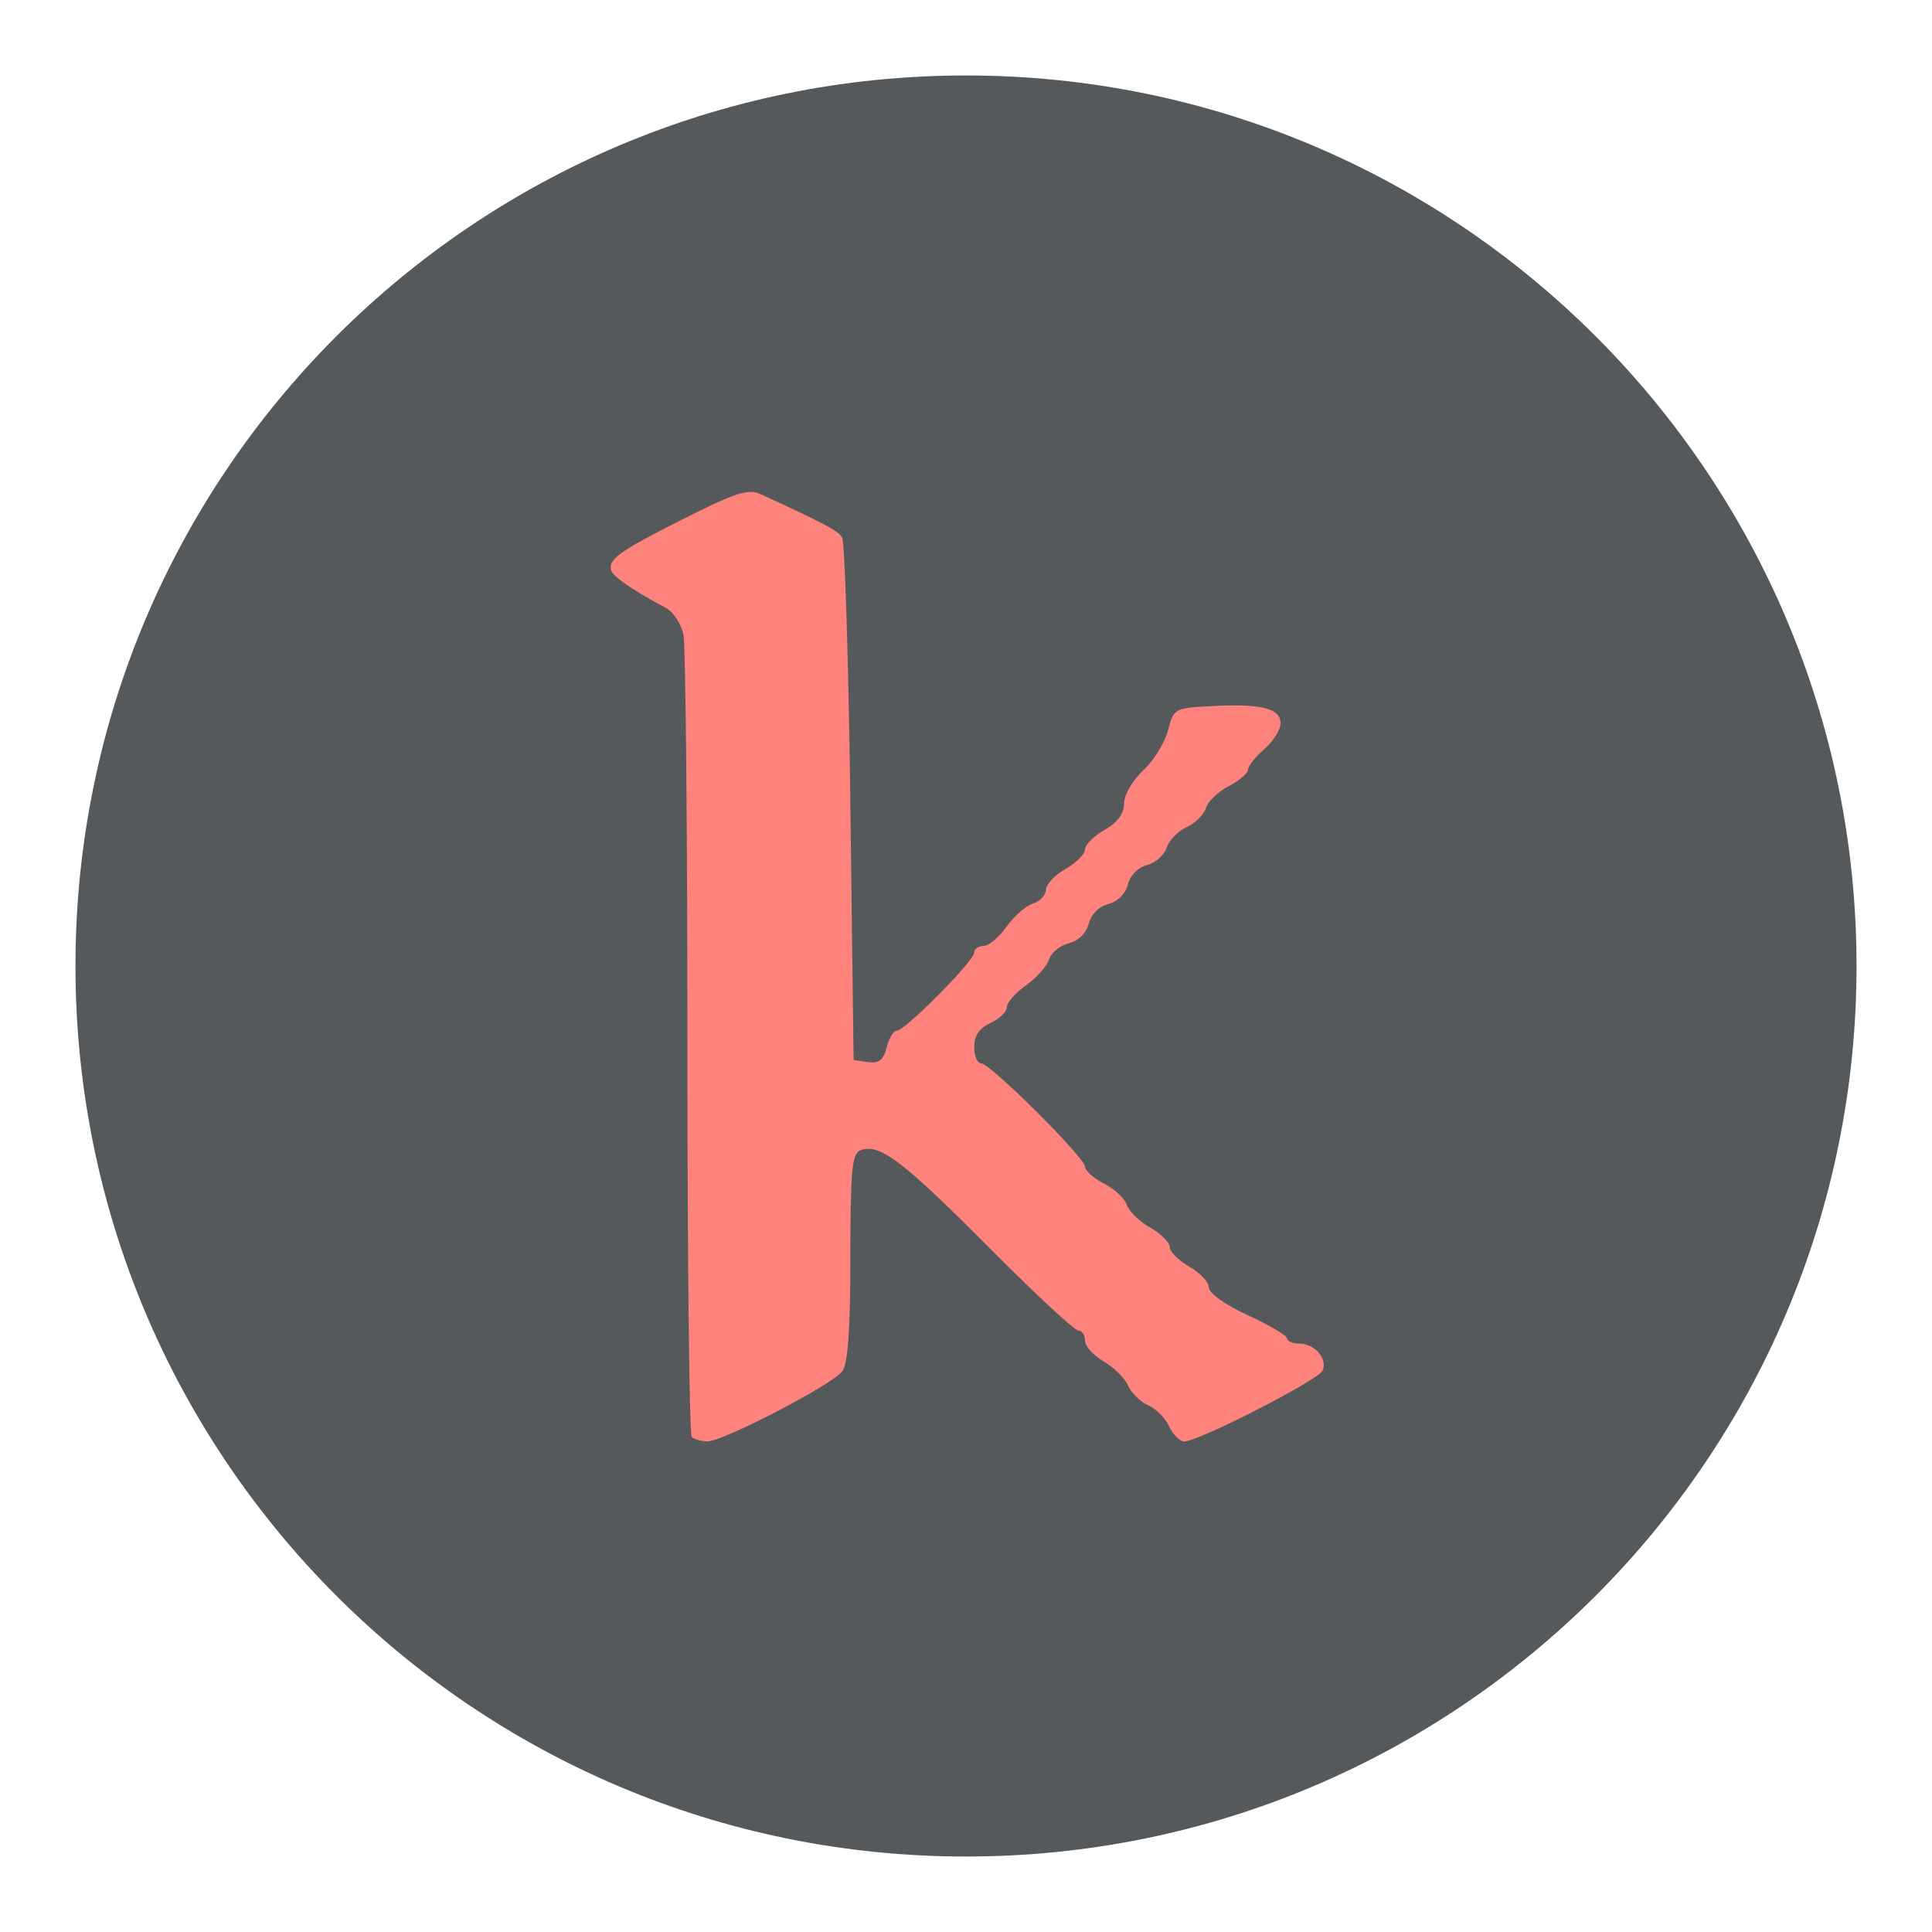
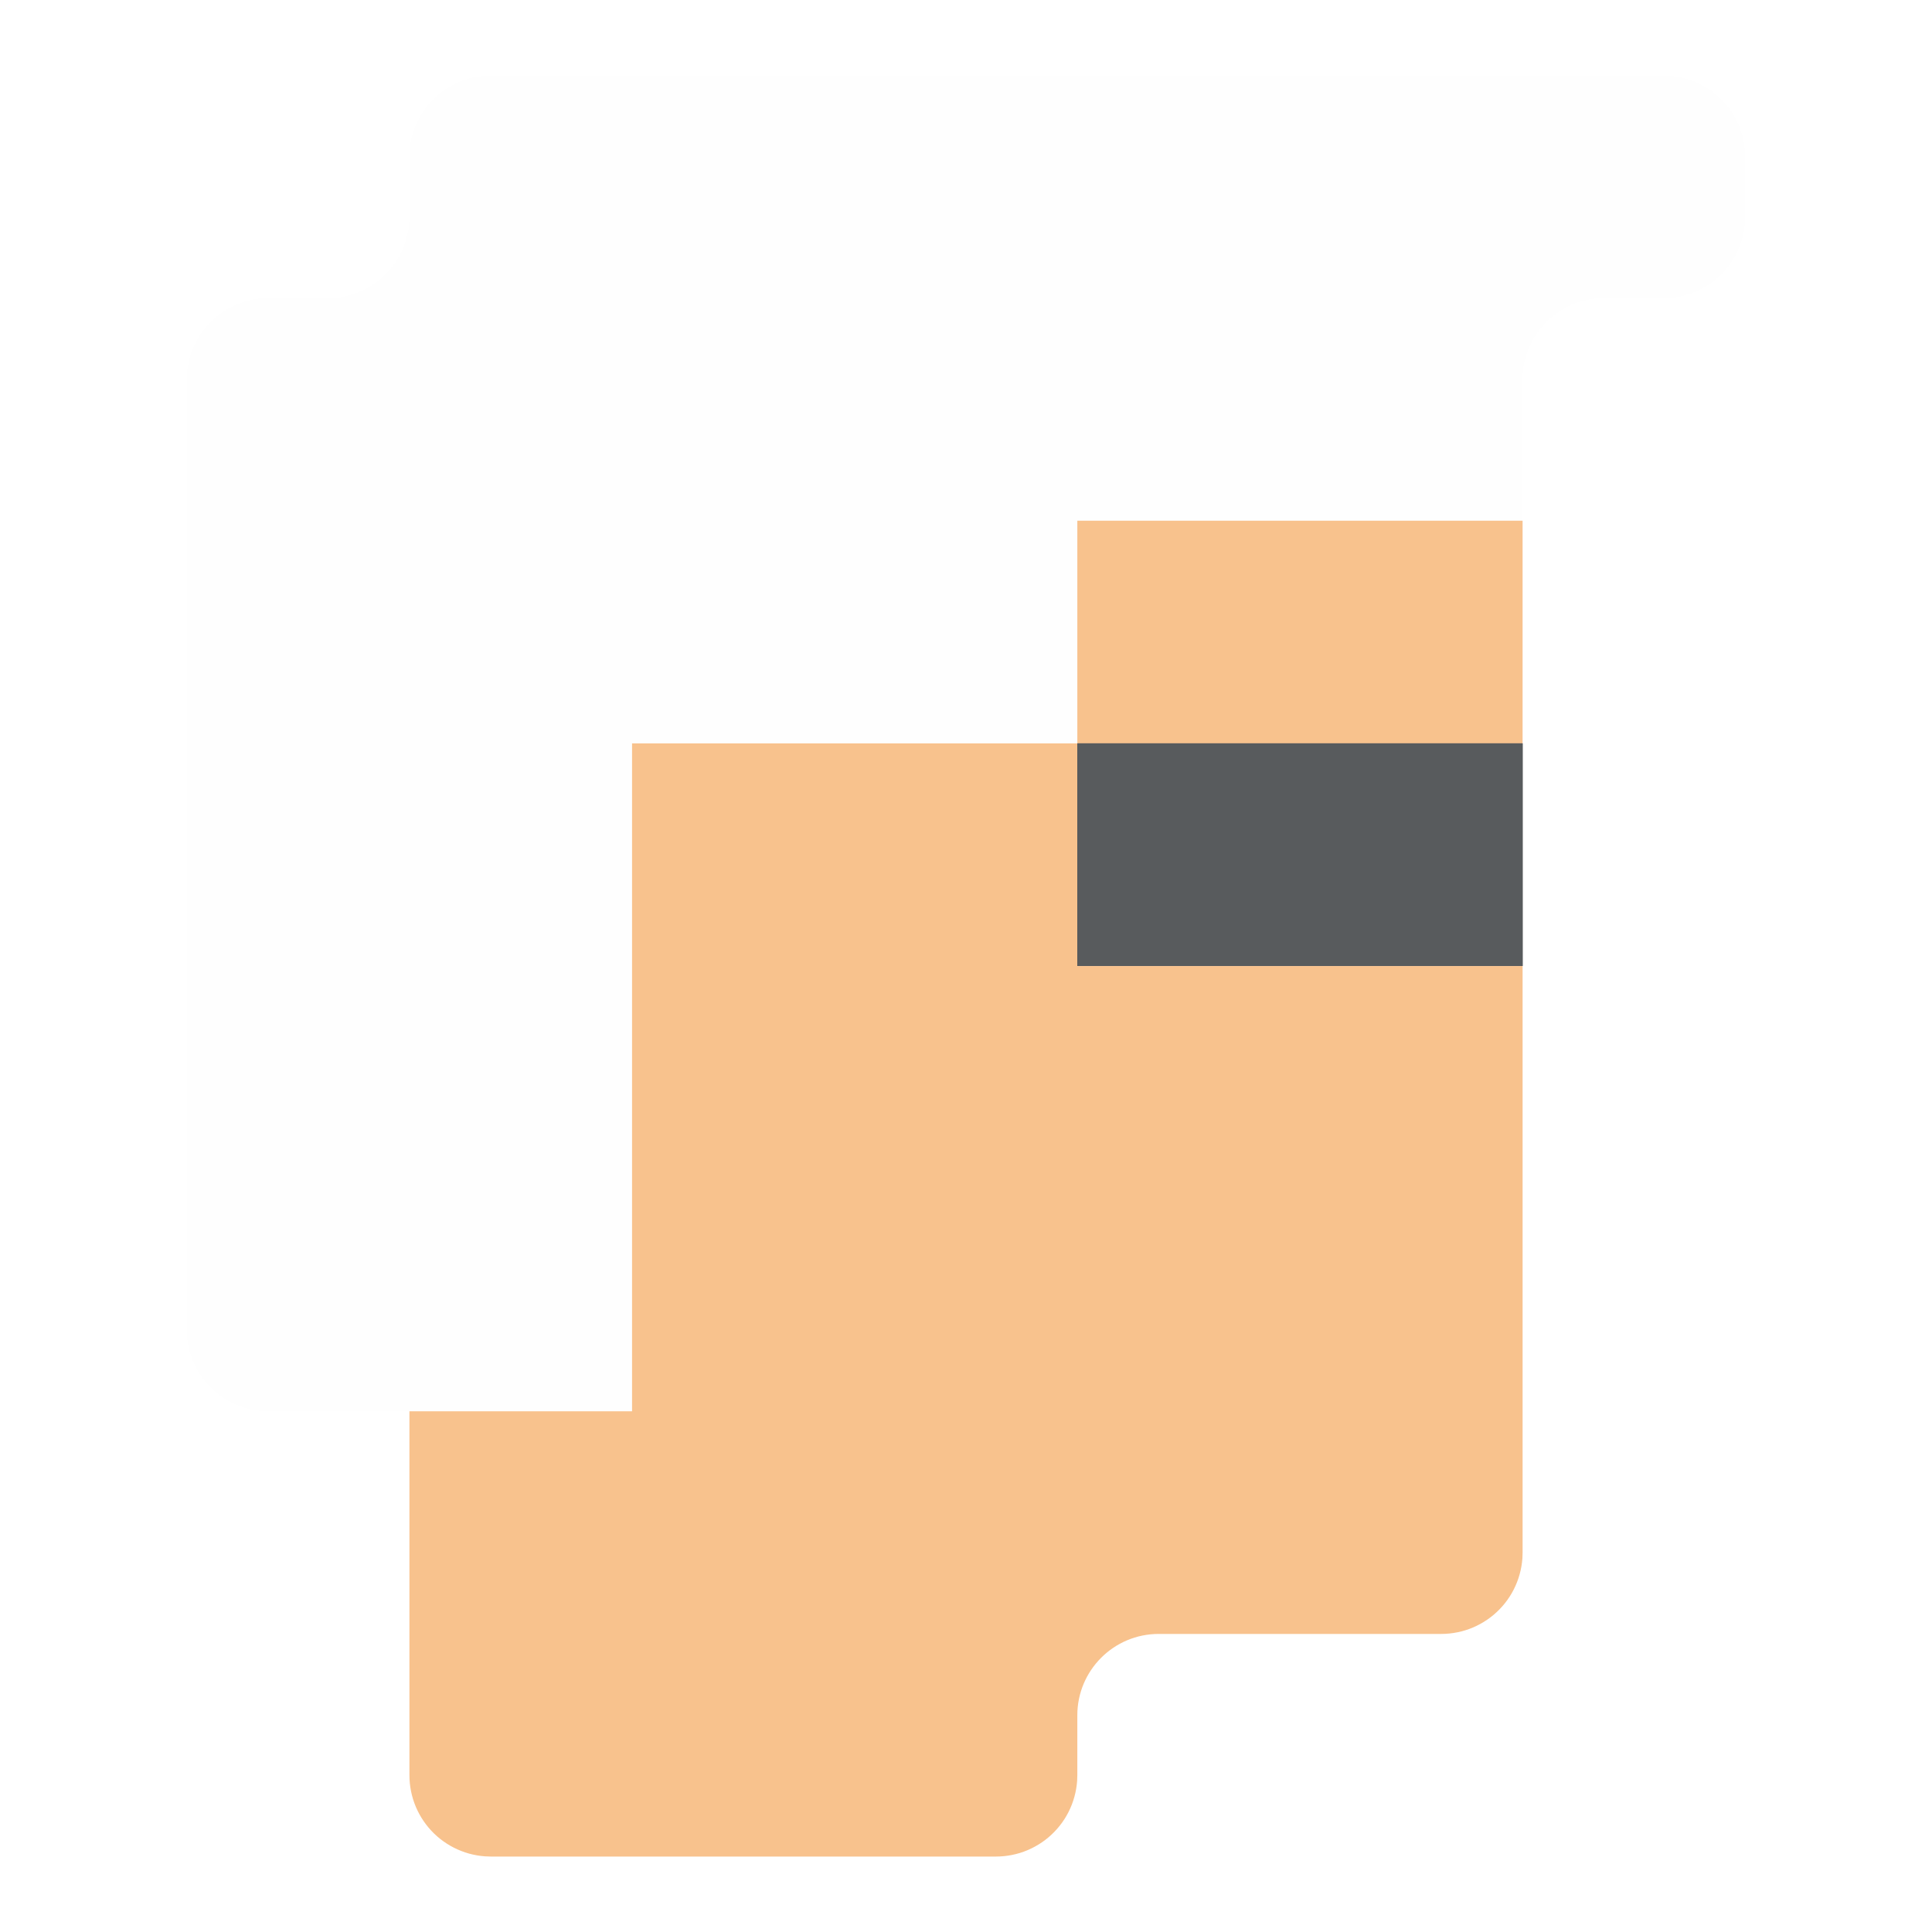
- <svg xmlns="http://www.w3.org/2000/svg" width="192" height="192" viewBox="0 0 192 192" id="svg4173" version="1.1">
-   <defs id="defs4175">
-     <clipPath clipPathUnits="userSpaceOnUse" id="clipPath4158">
-       <rect style="fill:#0000ff;fill-rule:evenodd;stroke:none;stroke-width:1.937px;stroke-linecap:butt;stroke-linejoin:miter;stroke-opacity:1" id="rect4160" width="140.485" height="204.124" x="-86.405" y="115.409" rx="0" ry="0" />
-     </clipPath>
-     <clipPath clipPathUnits="userSpaceOnUse" id="clipPath4737">
-       <rect style="fill:#0000ff;fill-rule:evenodd;stroke:#000000;stroke-width:1px;stroke-linecap:butt;stroke-linejoin:miter;stroke-opacity:1" id="rect4739" width="404.061" height="284.863" x="-1175.818" y="252.321" />
-     </clipPath>
-     <clipPath clipPathUnits="userSpaceOnUse" id="clipPath4743">
-       <rect style="fill:#0000ff;fill-rule:evenodd;stroke:#000000;stroke-width:1px;stroke-linecap:butt;stroke-linejoin:miter;stroke-opacity:1" id="rect4745" width="120.714" height="180" x="-1141.397" y="304.726" />
-     </clipPath>
-     <clipPath clipPathUnits="userSpaceOnUse" id="clipPath4800">
-       <rect style="fill:#0000ff;fill-rule:evenodd;stroke:none;stroke-width:1px;stroke-linecap:butt;stroke-linejoin:miter;stroke-opacity:1" id="rect4802" width="109.989" height="146.807" x="-1130.803" y="319.498" />
-     </clipPath>
-   </defs>
-   <g id="layer1" transform="translate(0,-860.3622)" style="display:inline">
-     <g id="g4146">
-       <circle r="88.5" cy="956.362" cx="96" id="path4834" style="opacity:1;fill:#56595b;fill-opacity:1;stroke:none;stroke-width:10;stroke-linecap:round;stroke-linejoin:round;stroke-miterlimit:4;stroke-dasharray:none;stroke-opacity:1" />
-       <path transform="matrix(0.64777,0,0,0.64777,792.8767,701.8524)" clip-path="url(#clipPath4800)" id="path4731" d="m -1117.885,465.158 c -0.367,-0.367 -0.667,-27.535 -0.667,-60.375 0,-32.84 -0.271,-61.063 -0.602,-62.719 -0.331,-1.656 -1.569,-3.517 -2.75,-4.136 -4.61,-2.414 -8.023,-4.732 -8.313,-5.646 -0.555,-1.754 1.094,-2.948 10.9,-7.897 8.135,-4.106 10.108,-4.742 12,-3.872 9.75,4.481 11.813,5.575 12.492,6.622 0.425,0.655 0.998,18.966 1.273,40.691 l 0.5,39.5 2.215,0.315 c 1.671,0.238 2.373,-0.315 2.858,-2.25 0.354,-1.411 1.055,-2.565 1.557,-2.565 1.256,0 11.87,-10.711 11.87,-11.978 0,-0.562 0.644,-1.022 1.432,-1.022 0.787,0 2.374,-1.323 3.526,-2.941 1.152,-1.617 2.982,-3.223 4.068,-3.567 1.086,-0.345 1.974,-1.292 1.974,-2.106 0,-0.814 1.347,-2.246 2.994,-3.183 1.647,-0.937 2.997,-2.287 3,-3 0,-0.713 1.353,-2.063 3,-3 1.987,-1.131 2.996,-2.493 3,-4.052 0,-1.302 1.312,-3.568 2.935,-5.084 1.611,-1.505 3.325,-4.273 3.809,-6.151 0.864,-3.351 0.992,-3.421 6.78,-3.722 7.525,-0.39 10.482,0.356 10.482,2.645 0,0.99 -1.125,2.779 -2.5,3.974 -1.375,1.196 -2.5,2.615 -2.5,3.155 0,0.54 -1.318,1.663 -2.929,2.496 -1.611,0.833 -3.195,2.351 -3.519,3.374 -0.325,1.023 -1.667,2.35 -2.984,2.95 -1.317,0.6 -2.688,2.017 -3.047,3.149 -0.359,1.132 -1.709,2.324 -3,2.648 -1.368,0.343 -2.598,1.589 -2.949,2.987 -0.356,1.417 -1.583,2.644 -3,3 -1.417,0.356 -2.644,1.583 -3,3 -0.36,1.436 -1.585,2.645 -3.051,3.013 -1.347,0.338 -2.717,1.458 -3.044,2.489 -0.327,1.031 -1.918,2.817 -3.536,3.969 -1.617,1.152 -2.941,2.666 -2.941,3.365 0,0.699 -1.125,1.784 -2.5,2.41 -1.704,0.777 -2.5,1.941 -2.5,3.661 0,1.387 0.475,2.521 1.056,2.521 1.396,0 15.944,14.48 15.944,15.87 0,0.593 1.318,1.761 2.929,2.594 1.611,0.833 3.185,2.307 3.497,3.276 0.313,0.969 1.919,2.528 3.571,3.464 1.651,0.937 3.005,2.287 3.009,3 0,0.713 1.353,2.063 3,3 1.647,0.937 2.994,2.379 2.994,3.204 0,0.861 2.556,2.674 6,4.255 3.3,1.515 6,3.11 6,3.546 0,0.436 0.845,0.792 1.877,0.792 2.344,0 4.343,2.295 3.591,4.123 -0.597,1.45 -19.056,10.916 -21.239,10.891 -0.699,-0.008 -1.741,-1.045 -2.315,-2.305 -0.574,-1.26 -2.027,-2.723 -3.228,-3.25 -1.202,-0.527 -2.595,-1.893 -3.096,-3.033 -0.501,-1.141 -2.189,-2.808 -3.75,-3.703 -1.561,-0.896 -2.838,-2.325 -2.838,-3.176 0,-0.851 -0.463,-1.547 -1.029,-1.547 -0.566,0 -6.511,-5.513 -13.21,-12.25 -13.846,-13.925 -17.279,-16.533 -20.261,-15.388 -1.246,0.478 -1.5,3.258 -1.5,16.416 0,11.127 -0.372,16.331 -1.25,17.488 -1.563,2.061 -18.243,10.734 -20.643,10.734 -0.975,0 -2.073,-0.3 -2.44,-0.667 z" style="fill:#ff837d;fill-opacity:1" />
+ <svg xmlns="http://www.w3.org/2000/svg" version="1.1" id="svg2" viewBox="0 0 192 192" height="192" width="192">
+   <defs id="defs4" />
+   <g id="layer1" transform="translate(0,-860.3622)">
+     <g id="g5332" transform="translate(910.002,277.8574)">
+       <path transform="translate(0,860.3622)" id="path5319" d="m -861.229,-270.357 a 8.087,8.087 0 0 0 -0.807,0.039 8.087,8.087 0 0 0 -0.801,0.121 8.087,8.087 0 0 0 -0.783,0.201 8.087,8.087 0 0 0 -0.758,0.277 8.087,8.087 0 0 0 -0.729,0.352 8.087,8.087 0 0 0 -0.689,0.422 8.087,8.087 0 0 0 -0.643,0.49 8.087,8.087 0 0 0 -0.592,0.551 8.087,8.087 0 0 0 -0.533,0.607 8.087,8.087 0 0 0 -0.471,0.656 8.087,8.087 0 0 0 -0.402,0.701 8.087,8.087 0 0 0 -0.33,0.738 8.087,8.087 0 0 0 -0.254,0.768 8.087,8.087 0 0 0 -0.178,0.789 8.087,8.087 0 0 0 -0.098,0.803 8.087,8.087 0 0 0 -0.019,0.57 l 0,5.953 a 8.087,8.087 0 0 1 -8.086,8.086 l -5.953,0 a 8.087,8.087 0 0 0 -0.807,0.039 8.087,8.087 0 0 0 -0.801,0.121 8.087,8.087 0 0 0 -0.783,0.201 8.087,8.087 0 0 0 -0.758,0.277 8.087,8.087 0 0 0 -0.729,0.352 8.087,8.087 0 0 0 -0.689,0.422 8.087,8.087 0 0 0 -0.643,0.49 8.087,8.087 0 0 0 -0.592,0.551 8.087,8.087 0 0 0 -0.533,0.607 8.087,8.087 0 0 0 -0.471,0.656 8.087,8.087 0 0 0 -0.402,0.701 8.087,8.087 0 0 0 -0.33,0.738 8.087,8.087 0 0 0 -0.254,0.768 8.087,8.087 0 0 0 -0.178,0.789 8.087,8.087 0 0 0 -0.098,0.803 8.087,8.087 0 0 0 -0.019,0.57 l 0,14.039 0,22.125 0,22.125 0,22.125 0,14.039 a 8.087,8.087 0 0 0 0.041,0.807 8.087,8.087 0 0 0 0.121,0.799 8.087,8.087 0 0 0 0.199,0.783 8.087,8.087 0 0 0 0.277,0.76 8.087,8.087 0 0 0 0.352,0.729 8.087,8.087 0 0 0 0.422,0.688 8.087,8.087 0 0 0 0.49,0.645 8.087,8.087 0 0 0 0.551,0.592 8.087,8.087 0 0 0 0.607,0.533 8.087,8.087 0 0 0 0.658,0.469 8.087,8.087 0 0 0 0.701,0.402 8.087,8.087 0 0 0 0.738,0.33 8.087,8.087 0 0 0 0.766,0.256 8.087,8.087 0 0 0 0.789,0.176 8.087,8.087 0 0 0 0.803,0.098 8.087,8.087 0 0 0 0.57,0.021 l 5.953,0 30.211,0 0,-22.125 0,-22.125 0,-22.125 44.25,0 0,-22.125 44.25,0 0,-14.039 a 8.087,8.087 0 0 1 8.086,-8.086 l 5.953,0 a 8.087,8.087 0 0 0 0.807,-0.041 8.087,8.087 0 0 0 0.801,-0.121 8.087,8.087 0 0 0 0.783,-0.199 8.087,8.087 0 0 0 0.758,-0.277 8.087,8.087 0 0 0 0.729,-0.354 8.087,8.087 0 0 0 0.689,-0.422 8.087,8.087 0 0 0 0.643,-0.488 8.087,8.087 0 0 0 0.592,-0.553 8.087,8.087 0 0 0 0.533,-0.605 8.087,8.087 0 0 0 0.471,-0.658 8.087,8.087 0 0 0 0.402,-0.701 8.087,8.087 0 0 0 0.33,-0.738 8.087,8.087 0 0 0 0.254,-0.768 8.087,8.087 0 0 0 0.178,-0.789 8.087,8.087 0 0 0 0.098,-0.801 8.087,8.087 0 0 0 0.019,-0.57 l 0,-5.953 a 8.087,8.087 0 0 0 -0.041,-0.809 8.087,8.087 0 0 0 -0.121,-0.799 8.087,8.087 0 0 0 -0.199,-0.783 8.087,8.087 0 0 0 -0.277,-0.76 8.087,8.087 0 0 0 -0.352,-0.727 8.087,8.087 0 0 0 -0.422,-0.689 8.087,8.087 0 0 0 -0.49,-0.645 8.087,8.087 0 0 0 -0.551,-0.59 8.087,8.087 0 0 0 -0.607,-0.535 8.087,8.087 0 0 0 -0.658,-0.469 8.087,8.087 0 0 0 -0.701,-0.402 8.087,8.087 0 0 0 -0.738,-0.33 8.087,8.087 0 0 0 -0.766,-0.256 8.087,8.087 0 0 0 -0.789,-0.176 8.087,8.087 0 0 0 -0.803,-0.098 8.087,8.087 0 0 0 -0.57,-0.019 l -116.578,0 z" style="color:#000000;font-style:normal;font-variant:normal;font-weight:normal;font-stretch:normal;font-size:medium;line-height:normal;font-family:sans-serif;text-indent:0;text-align:start;text-decoration:none;text-decoration-line:none;text-decoration-style:solid;text-decoration-color:#000000;letter-spacing:normal;word-spacing:normal;text-transform:none;direction:ltr;block-progression:tb;writing-mode:lr-tb;baseline-shift:baseline;text-anchor:start;white-space:normal;clip-rule:nonzero;display:inline;overflow:visible;visibility:visible;opacity:1;isolation:auto;mix-blend-mode:normal;color-interpolation:sRGB;color-interpolation-filters:linearRGB;solid-color:#000000;solid-opacity:1;fill:#fefefe;fill-opacity:1;fill-rule:nonzero;stroke:none;stroke-width:16.172;stroke-linecap:butt;stroke-linejoin:round;stroke-miterlimit:4;stroke-dasharray:none;stroke-dashoffset:0;stroke-opacity:1;color-rendering:auto;image-rendering:auto;shape-rendering:auto;text-rendering:auto;enable-background:accumulate" />
+       <path id="path5327" transform="translate(0,860.3622)" d="m -802.939,-226.107 0,22.125 44.25,0 0,-22.125 -44.25,0 z m 0,22.125 -44.25,0 0,22.125 0,22.125 0,22.125 -22.125,0 0,8.086 0,28.078 a 8.087,8.087 0 0 0 0.041,0.807 8.087,8.087 0 0 0 0.121,0.799 8.087,8.087 0 0 0 0.199,0.783 8.087,8.087 0 0 0 0.277,0.76 8.087,8.087 0 0 0 0.352,0.729 8.087,8.087 0 0 0 0.422,0.688 8.087,8.087 0 0 0 0.49,0.645 8.087,8.087 0 0 0 0.551,0.592 8.087,8.087 0 0 0 0.607,0.533 8.087,8.087 0 0 0 0.658,0.469 8.087,8.087 0 0 0 0.701,0.402 8.087,8.087 0 0 0 0.738,0.33 8.087,8.087 0 0 0 0.766,0.256 8.087,8.087 0 0 0 0.789,0.176 8.087,8.087 0 0 0 0.803,0.098 8.087,8.087 0 0 0 0.57,0.021 l 50.203,0 a 8.087,8.087 0 0 0 0.807,-0.041 8.087,8.087 0 0 0 0.801,-0.121 8.087,8.087 0 0 0 0.783,-0.199 8.087,8.087 0 0 0 0.758,-0.277 8.087,8.087 0 0 0 0.729,-0.354 8.087,8.087 0 0 0 0.689,-0.422 8.087,8.087 0 0 0 0.643,-0.488 8.087,8.087 0 0 0 0.592,-0.553 8.087,8.087 0 0 0 0.533,-0.605 8.087,8.087 0 0 0 0.471,-0.658 8.087,8.087 0 0 0 0.402,-0.701 8.087,8.087 0 0 0 0.33,-0.738 8.087,8.087 0 0 0 0.254,-0.768 8.087,8.087 0 0 0 0.178,-0.789 8.087,8.087 0 0 0 0.098,-0.801 8.087,8.087 0 0 0 0.019,-0.57 l 0,-5.953 a 8.087,8.087 0 0 1 8.086,-8.086 l 28.078,0 a 8.087,8.087 0 0 0 0.807,-0.041 8.087,8.087 0 0 0 0.801,-0.121 8.087,8.087 0 0 0 0.783,-0.199 8.087,8.087 0 0 0 0.758,-0.277 8.087,8.087 0 0 0 0.729,-0.354 8.087,8.087 0 0 0 0.689,-0.422 8.087,8.087 0 0 0 0.643,-0.488 8.087,8.087 0 0 0 0.592,-0.553 8.087,8.087 0 0 0 0.533,-0.605 8.087,8.087 0 0 0 0.471,-0.658 8.087,8.087 0 0 0 0.402,-0.701 8.087,8.087 0 0 0 0.33,-0.738 8.087,8.087 0 0 0 0.254,-0.768 8.087,8.087 0 0 0 0.178,-0.789 8.087,8.087 0 0 0 0.098,-0.801 8.087,8.087 0 0 0 0.019,-0.57 l 0,-58.289 -44.25,0 0,-22.125 z" style="color:#000000;font-style:normal;font-variant:normal;font-weight:normal;font-stretch:normal;font-size:medium;line-height:normal;font-family:sans-serif;text-indent:0;text-align:start;text-decoration:none;text-decoration-line:none;text-decoration-style:solid;text-decoration-color:#000000;letter-spacing:normal;word-spacing:normal;text-transform:none;direction:ltr;block-progression:tb;writing-mode:lr-tb;baseline-shift:baseline;text-anchor:start;white-space:normal;clip-rule:nonzero;display:inline;overflow:visible;visibility:visible;opacity:1;isolation:auto;mix-blend-mode:normal;color-interpolation:sRGB;color-interpolation-filters:linearRGB;solid-color:#000000;solid-opacity:1;fill:#f8c28d;fill-opacity:1;fill-rule:nonzero;stroke:none;stroke-width:16.172;stroke-linecap:butt;stroke-linejoin:round;stroke-miterlimit:4;stroke-dasharray:none;stroke-dashoffset:0;stroke-opacity:1;color-rendering:auto;image-rendering:auto;shape-rendering:auto;text-rendering:auto;enable-background:accumulate" />
+       <path transform="translate(0,860.3622)" id="path5323" d="m -758.689,-203.982 -44.25,0 0,22.125 44.25,0 0,-22.125 z" style="color:#000000;font-style:normal;font-variant:normal;font-weight:normal;font-stretch:normal;font-size:medium;line-height:normal;font-family:sans-serif;text-indent:0;text-align:start;text-decoration:none;text-decoration-line:none;text-decoration-style:solid;text-decoration-color:#000000;letter-spacing:normal;word-spacing:normal;text-transform:none;direction:ltr;block-progression:tb;writing-mode:lr-tb;baseline-shift:baseline;text-anchor:start;white-space:normal;clip-rule:nonzero;display:inline;overflow:visible;visibility:visible;opacity:1;isolation:auto;mix-blend-mode:normal;color-interpolation:sRGB;color-interpolation-filters:linearRGB;solid-color:#000000;solid-opacity:1;fill:#000000;fill-opacity:1;fill-rule:nonzero;stroke:none;stroke-width:16.172;stroke-linecap:butt;stroke-linejoin:round;stroke-miterlimit:4;stroke-dasharray:none;stroke-dashoffset:0;stroke-opacity:1;color-rendering:auto;image-rendering:auto;shape-rendering:auto;text-rendering:auto;enable-background:accumulate" />
+       <rect style="opacity:1;fill:#585b5d;fill-opacity:1;stroke:none;stroke-width:16.172;stroke-linecap:butt;stroke-linejoin:round;stroke-miterlimit:4;stroke-dasharray:none;stroke-opacity:1" id="rect5282" width="44.25" height="22.125" x="-802.94" y="656.38" />
    </g>
  </g>
</svg>
